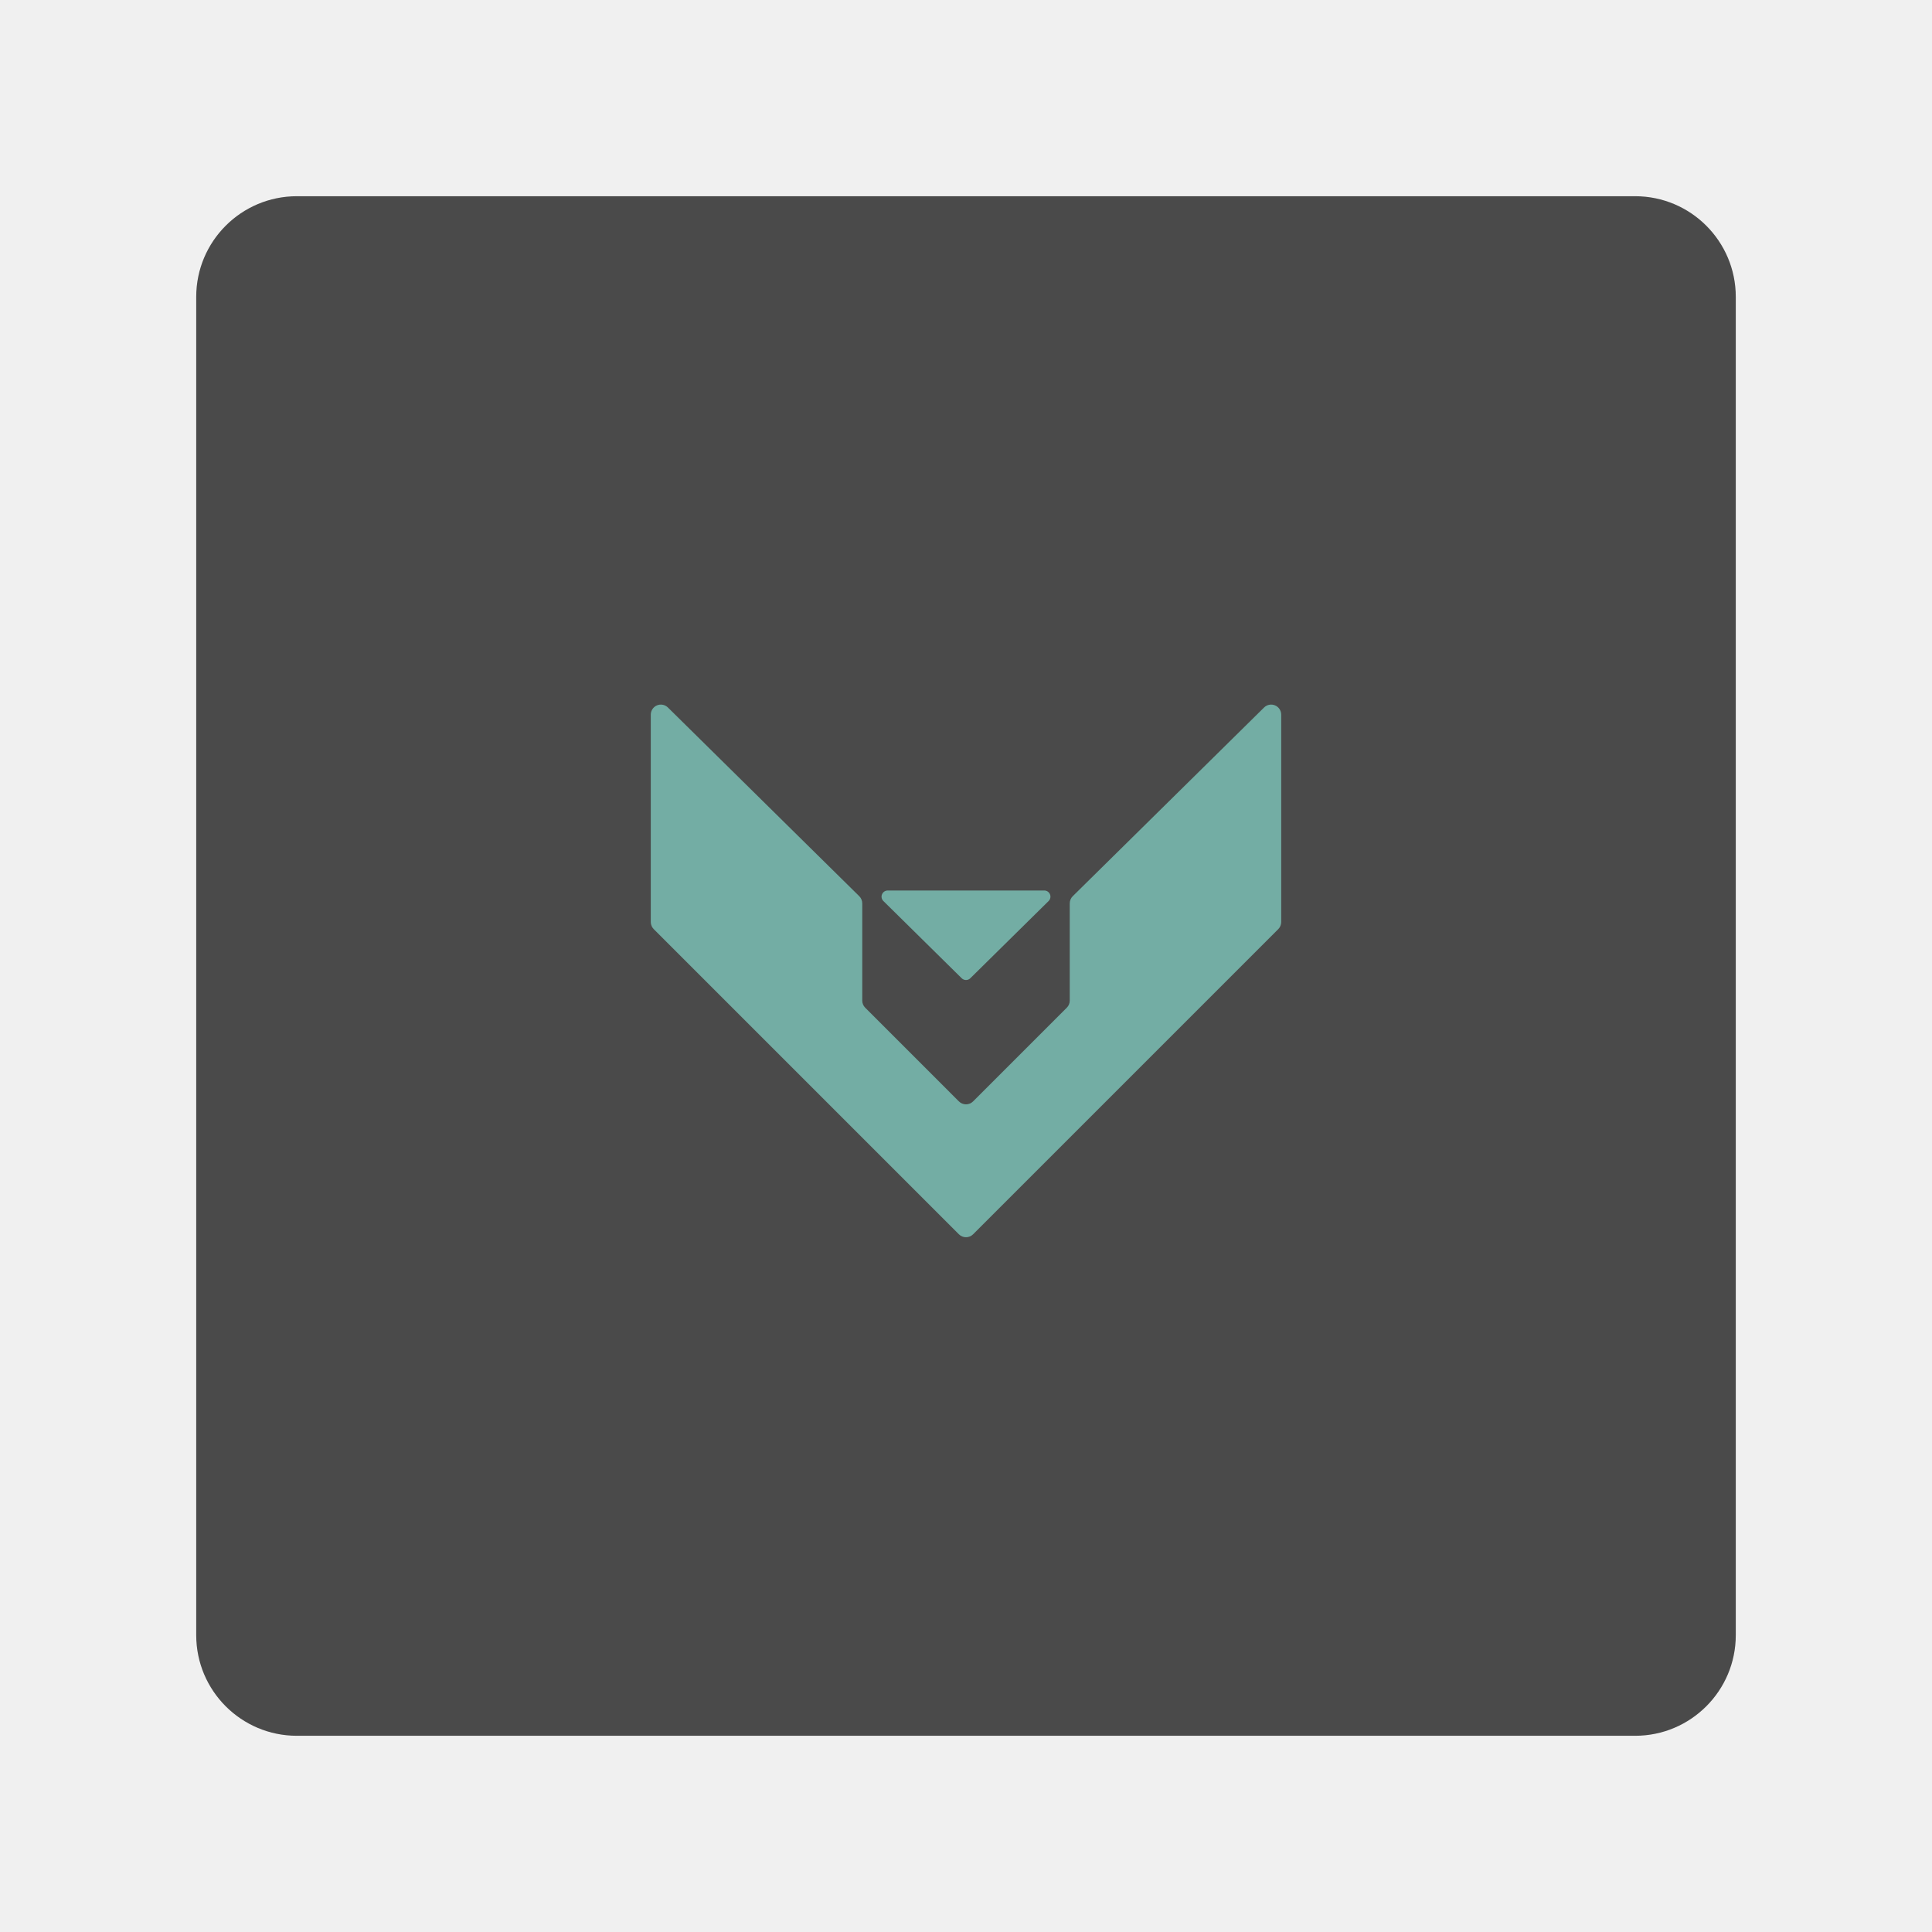
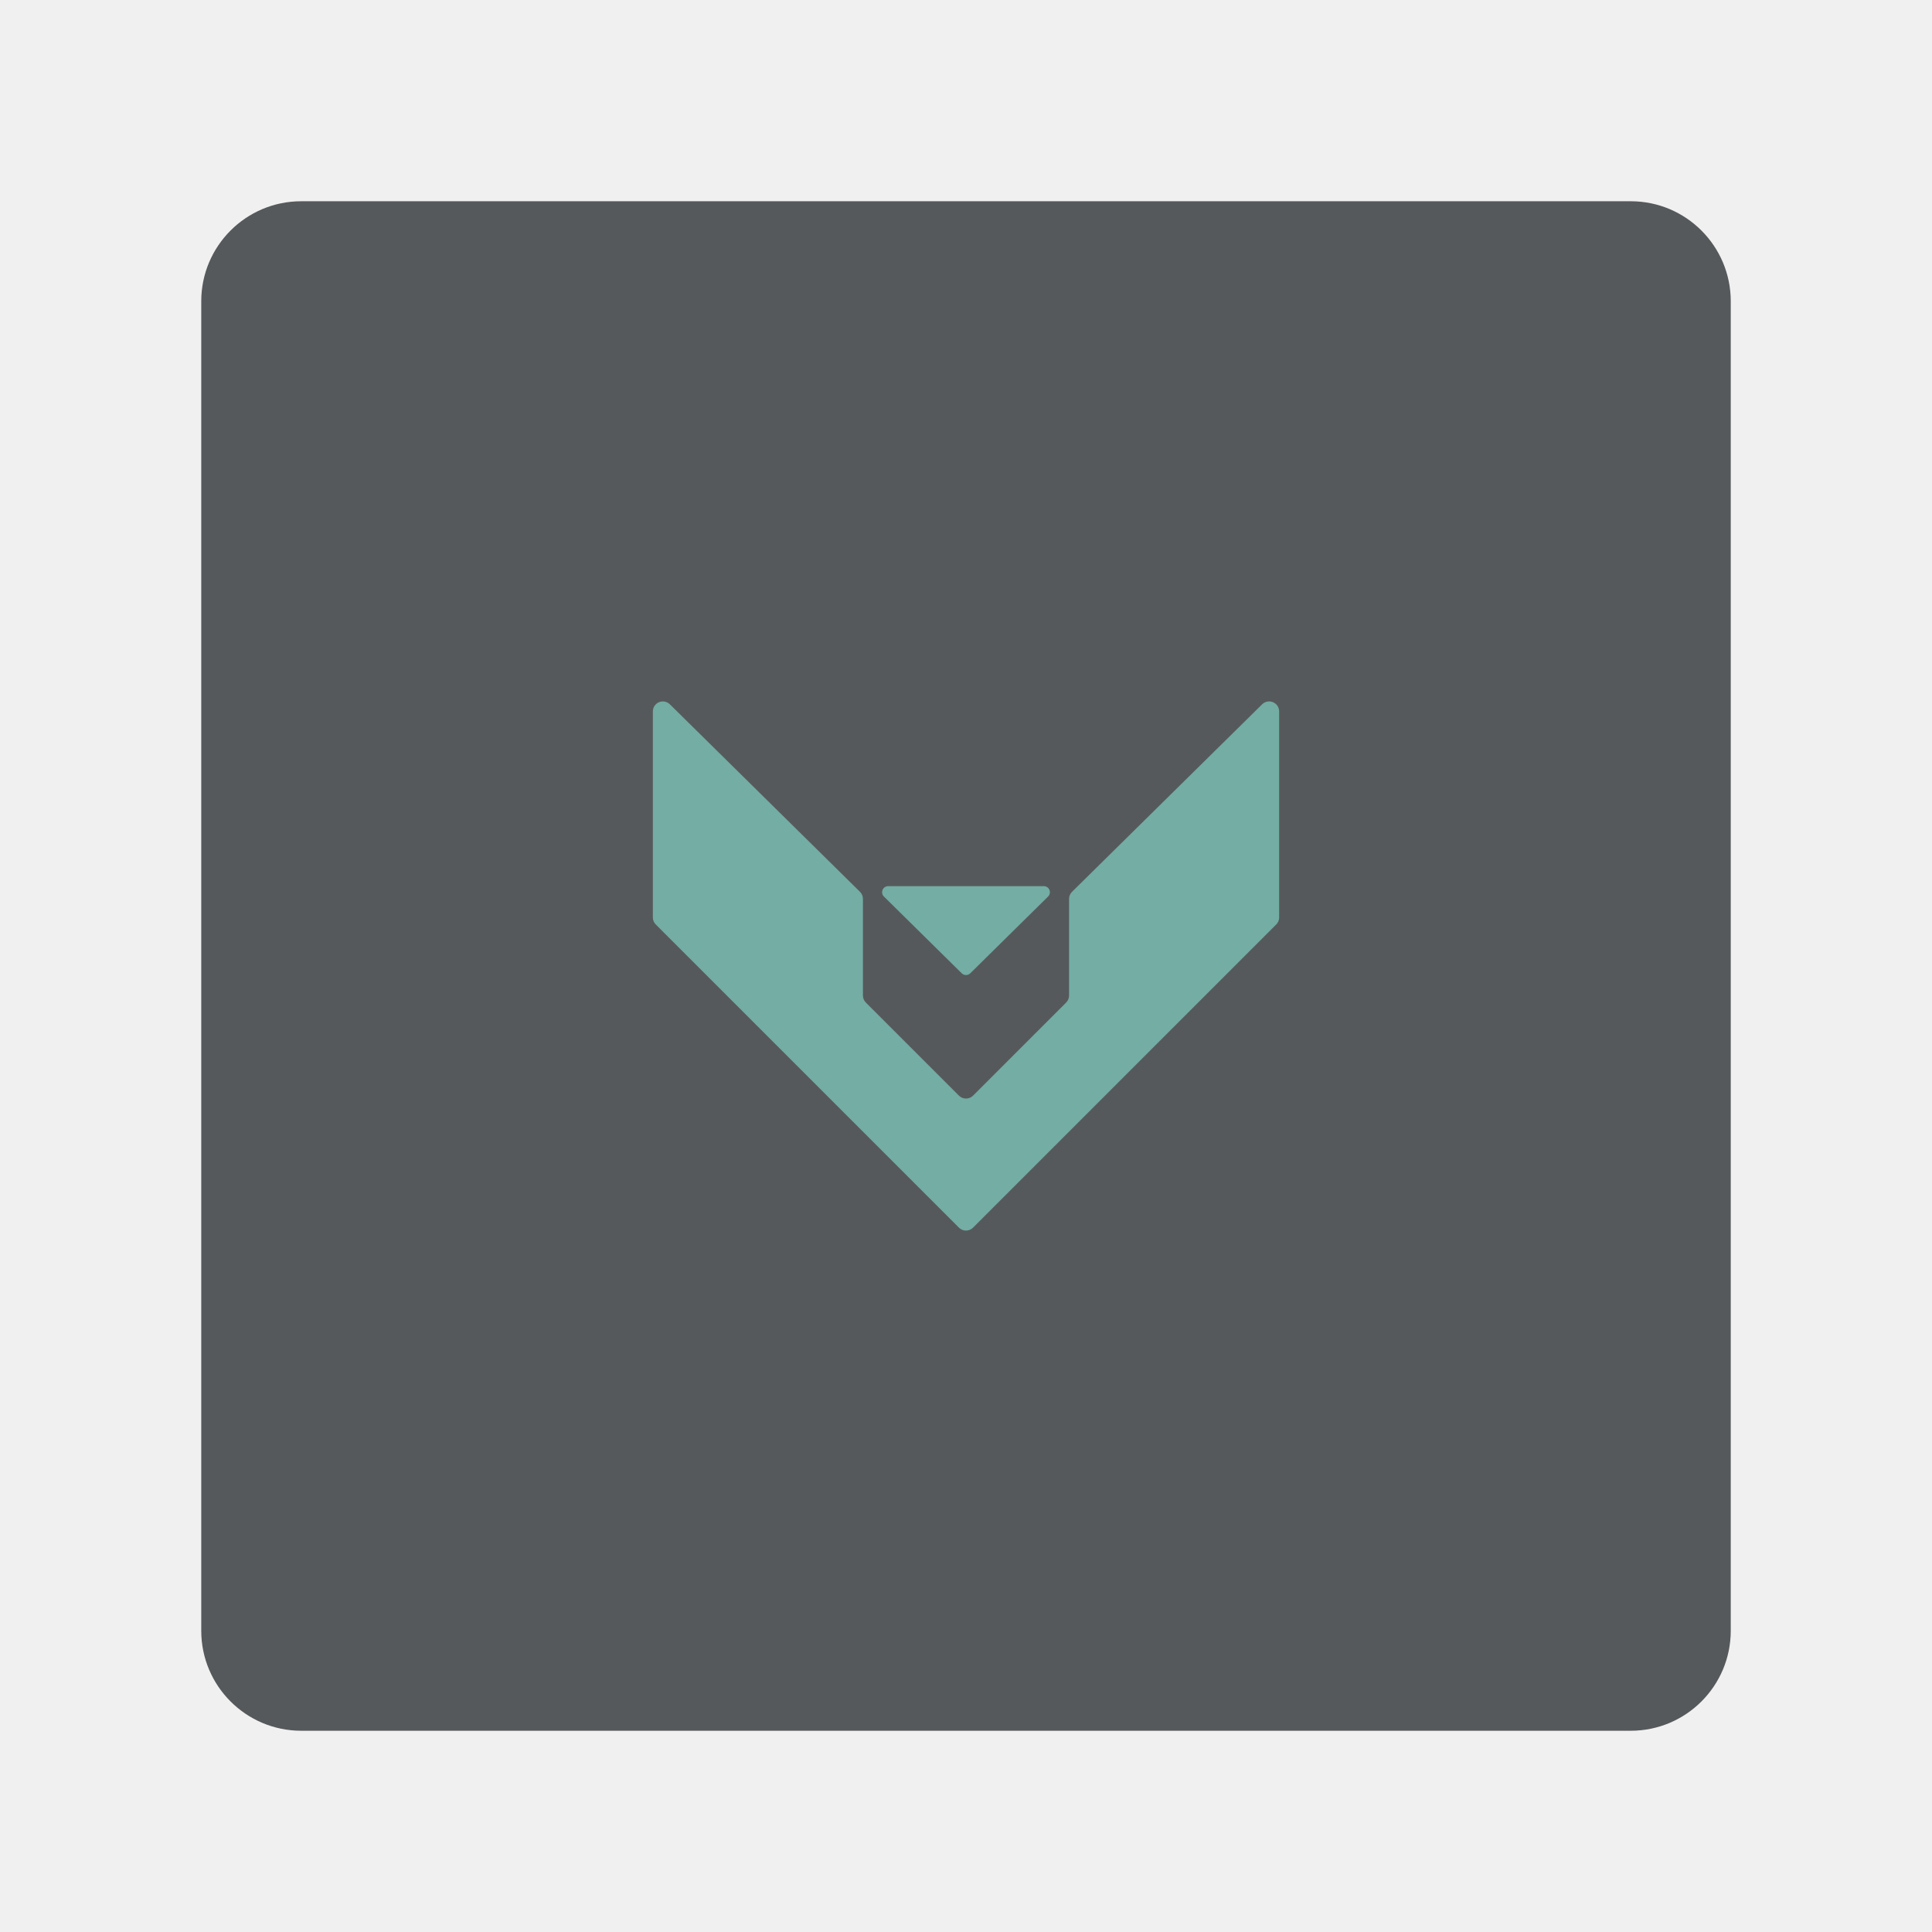
- <svg xmlns="http://www.w3.org/2000/svg" width="100%" height="100%" viewBox="0 0 192 192" version="1.1" xml:space="preserve" style="fill-rule:evenodd;clip-rule:evenodd;stroke-linejoin:round;stroke-miterlimit:2;">
-   <g id="Layer1">
-     <g transform="matrix(1,0,0,1,8,8)">
-       <path d="M164.5,21.5C164.5,15.981 160.019,11.5 154.5,11.5L21.5,11.5C15.981,11.5 11.5,15.981 11.5,21.5L11.5,154.5C11.5,160.019 15.981,164.5 21.5,164.5L154.5,164.5C160.019,164.5 164.5,160.019 164.5,154.5L164.5,21.5Z" style="fill:rgb(74,74,74);" />
+ <svg xmlns="http://www.w3.org/2000/svg" width="100%" height="100%" viewBox="0 0 192 192" version="1.1" xml:space="preserve" style="fill-rule:evenodd;clip-rule:evenodd;stroke-linejoin:round;stroke-miterlimit:2;" id="svg15">
+   <defs id="defs19" />
+   <g transform="matrix(0.9934641,0,0,0.9934641,8.575164,8.575164)" id="g4" style="fill:#56595b;fill-opacity:1">
+     <path d="m 164.5,21.5 c 0,-5.519 -4.481,-10 -10,-10 h -133 c -5.519,0 -10,4.481 -10,10 v 133 c 0,5.519 4.481,10 10,10 h 133 c 5.519,0 10,-4.481 10,-10 z" style="fill:#56595b;fill-opacity:1" id="path2" />
+   </g>
+   <g transform="matrix(0.6551746,0,0,0.6551746,33.10323,29.67324)" id="g12">
+     <g transform="translate(0,-2.02847)" id="g8">
+       <path d="m 96.649,104.37 c -0.36,0.355 -0.938,0.355 -1.298,0 0,0 -11.801,-11.639 -11.801,-11.639 -0.267,-0.264 -0.349,-0.662 -0.206,-1.009 0.142,-0.347 0.48,-0.574 0.855,-0.574 5.963,0 17.639,0 23.602,0 0.375,0 0.713,0.227 0.855,0.574 0.143,0.347 0.061,0.745 -0.206,1.009 z" style="fill:#73ada4" id="path6" />
    </g>
-     <g transform="matrix(0.659485,0,0,0.659485,32.6894,29.7252)">
-       <g transform="matrix(1,0,0,1,-1.42109e-14,-2.02847)">
-         <path d="M96.649,104.37C96.289,104.725 95.711,104.725 95.351,104.37C95.351,104.37 83.55,92.731 83.55,92.731C83.283,92.467 83.201,92.069 83.344,91.722C83.486,91.375 83.824,91.148 84.199,91.148C90.162,91.148 101.838,91.148 107.801,91.148C108.176,91.148 108.514,91.375 108.656,91.722C108.799,92.069 108.717,92.467 108.45,92.731L96.649,104.37Z" style="fill:rgb(115,173,164);" />
-       </g>
-       <path d="M112.085,89.977C111.796,90.262 111.634,90.651 111.634,91.057C111.634,93.615 111.634,103.16 111.634,105.707C111.634,106.109 111.474,106.495 111.19,106.779C109.095,108.874 100.178,117.79 97.072,120.897C96.788,121.181 96.402,121.341 96,121.341C95.598,121.341 95.212,121.181 94.928,120.897C91.822,117.79 82.905,108.874 80.81,106.779C80.526,106.495 80.366,106.109 80.366,105.707C80.366,103.16 80.366,93.615 80.366,91.057C80.366,90.651 80.204,90.262 79.915,89.977C76.767,86.872 58.02,68.384 51.081,61.54C50.646,61.111 49.995,60.985 49.431,61.221C48.867,61.457 48.5,62.009 48.5,62.62C48.5,70.773 48.5,90.136 48.5,93.867C48.5,94.269 48.66,94.655 48.944,94.939C53.297,99.292 88.323,134.317 94.928,140.923C95.212,141.207 95.598,141.367 96,141.367C96.402,141.367 96.788,141.207 97.072,140.923C103.677,134.317 138.703,99.292 143.056,94.939C143.34,94.655 143.5,94.269 143.5,93.867C143.5,90.136 143.5,70.773 143.5,62.62C143.5,62.009 143.133,61.457 142.569,61.221C142.005,60.985 141.354,61.111 140.919,61.54C133.98,68.384 115.233,86.872 112.085,89.977Z" style="fill:rgb(115,173,164);" />
-     </g>
+     <path d="m 112.085,89.977 c -0.289,0.285 -0.451,0.674 -0.451,1.08 0,2.558 0,12.103 0,14.65 0,0.402 -0.16,0.788 -0.444,1.072 -2.095,2.095 -11.012,11.011 -14.118,14.118 -0.284,0.284 -0.67,0.444 -1.072,0.444 -0.402,0 -0.788,-0.16 -1.072,-0.444 -3.106,-3.107 -12.023,-12.023 -14.118,-14.118 -0.284,-0.284 -0.444,-0.67 -0.444,-1.072 0,-2.547 0,-12.092 0,-14.65 0,-0.406 -0.162,-0.795 -0.451,-1.08 C 76.767,86.872 58.02,68.384 51.081,61.54 50.646,61.111 49.995,60.985 49.431,61.221 48.867,61.457 48.5,62.009 48.5,62.62 c 0,8.153 0,27.516 0,31.247 0,0.402 0.16,0.788 0.444,1.072 4.353,4.353 39.379,39.378 45.984,45.984 0.284,0.284 0.67,0.444 1.072,0.444 0.402,0 0.788,-0.16 1.072,-0.444 6.605,-6.606 41.631,-41.631 45.984,-45.984 0.284,-0.284 0.444,-0.67 0.444,-1.072 0,-3.731 0,-23.094 0,-31.247 0,-0.611 -0.367,-1.163 -0.931,-1.399 -0.564,-0.236 -1.215,-0.11 -1.65,0.319 -6.939,6.844 -25.686,25.332 -28.834,28.437 z" style="fill:#73ada4" id="path10" />
  </g>
+   <style type="text/css" id="style853">
+ 	.st0{fill:#FFFFFF;}
+ </style>
</svg>
